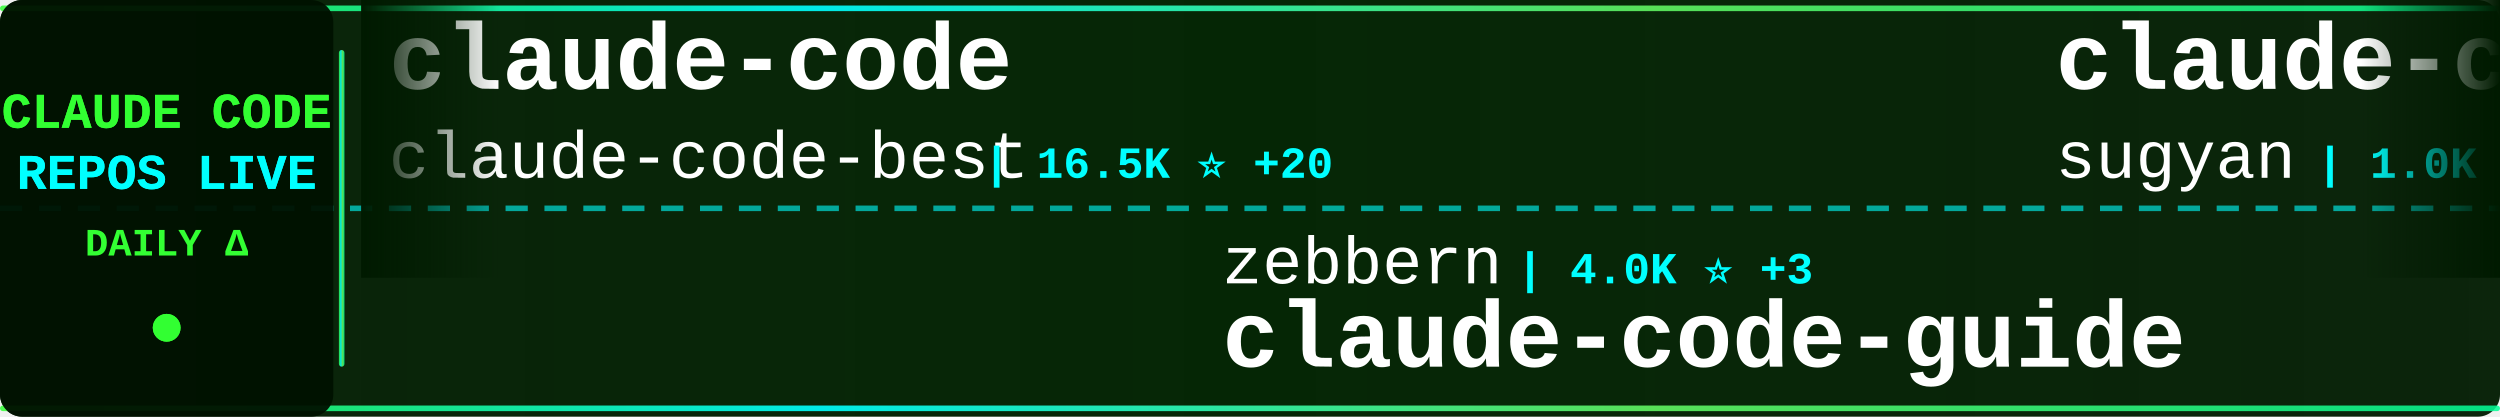
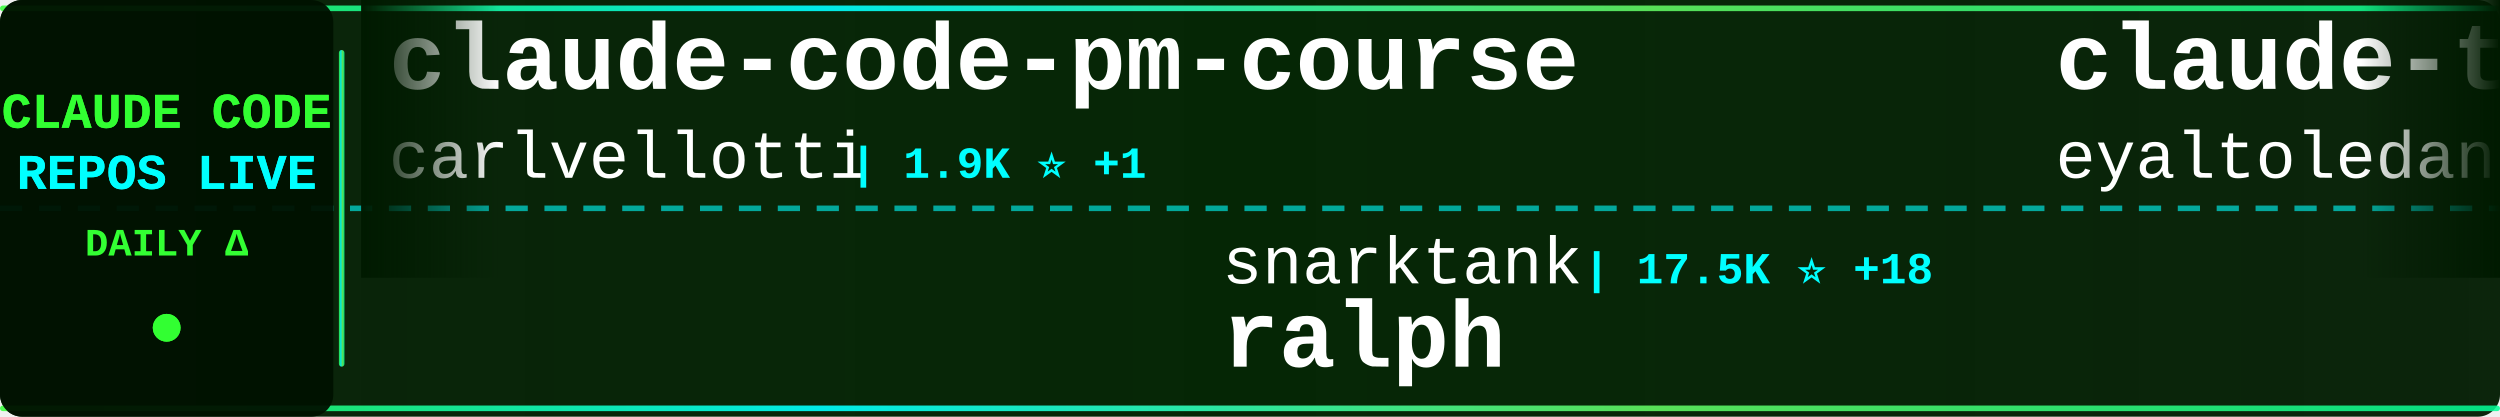
<svg xmlns="http://www.w3.org/2000/svg" width="900" height="150">
  <defs>
    <linearGradient id="tickerBg" x1="0%" y1="0%" x2="100%" y2="0%">
      <stop offset="0%" style="stop-color:#001a00;stop-opacity:0.95" />
      <stop offset="50%" style="stop-color:#002200;stop-opacity:0.98" />
      <stop offset="100%" style="stop-color:#001a00;stop-opacity:0.95" />
    </linearGradient>
    <linearGradient id="borderGrad" x1="0%" y1="0%" x2="100%" y2="0%">
      <stop offset="0%" style="stop-color:#33ff33;stop-opacity:0.85">
        <animate attributeName="stop-opacity" values="0.85;1;0.85" dur="2s" repeatCount="indefinite" />
      </stop>
      <stop offset="33%" style="stop-color:#00ffff;stop-opacity:0.9">
        <animate attributeName="stop-opacity" values="0.9;1;0.9" dur="2.2s" repeatCount="indefinite" />
      </stop>
      <stop offset="66%" style="stop-color:#66ff66;stop-opacity:0.85">
        <animate attributeName="stop-opacity" values="0.85;1;0.85" dur="1.8s" repeatCount="indefinite" />
      </stop>
      <stop offset="100%" style="stop-color:#00ff99;stop-opacity:0.85">
        <animate attributeName="stop-opacity" values="0.85;1;0.85" dur="2s" repeatCount="indefinite" />
      </stop>
    </linearGradient>
    <filter id="textGlow">
      <feGaussianBlur stdDeviation="0.1" result="coloredBlur" />
      <feMerge>
        <feMergeNode in="coloredBlur" />
        <feMergeNode in="SourceGraphic" />
      </feMerge>
    </filter>
    <filter id="metricGlow">
      <feGaussianBlur stdDeviation="0.2" result="coloredBlur" />
      <feMerge>
        <feMergeNode in="coloredBlur" />
        <feMergeNode in="SourceGraphic" />
      </feMerge>
    </filter>
    <linearGradient id="leftFade" x1="0%" y1="0%" x2="100%" y2="0%">
      <stop offset="0%" style="stop-color:#001a00;stop-opacity:1" />
      <stop offset="100%" style="stop-color:#001a00;stop-opacity:0" />
    </linearGradient>
    <linearGradient id="rightFade" x1="0%" y1="0%" x2="100%" y2="0%">
      <stop offset="0%" style="stop-color:#001a00;stop-opacity:0" />
      <stop offset="100%" style="stop-color:#001a00;stop-opacity:1" />
    </linearGradient>
  </defs>
  <rect width="900" height="150" fill="url(#tickerBg)" rx="8" />
  <rect x="0" y="2" width="900" height="2" fill="url(#borderGrad)" rx="1" />
  <rect x="0" y="146" width="900" height="2" fill="url(#borderGrad)" rx="1" />
  <line x1="0" y1="75" x2="900" y2="75" stroke="#00ffff" stroke-width="2" stroke-dasharray="8 6" opacity="0.6" />
  <rect x="0" y="0" width="120" height="150" fill="#001100" opacity="0.95" rx="8" />
  <text x="60" y="46" font-family="'Courier New', monospace" font-size="18" font-weight="bold" fill="#33ff33" text-anchor="middle" filter="url(#textGlow)">
    CLAUDE CODE
  </text>
  <text x="60" y="68" font-family="'Courier New', monospace" font-size="18" font-weight="bold" fill="#00ffff" text-anchor="middle" filter="url(#textGlow)">
    REPOS LIVE
  </text>
  <text x="60" y="92" font-family="'Courier New', monospace" font-size="14" font-weight="bold" fill="#33ff33" text-anchor="middle">
    DAILY Δ
  </text>
  <circle cx="60" cy="118" r="5" fill="#33ff33" filter="url(#metricGlow)">
    <animate attributeName="r" values="4;6;4" dur="1.5s" repeatCount="indefinite" />
    <animate attributeName="opacity" values="0.6;1;0.6" dur="1.5s" repeatCount="indefinite" />
  </circle>
  <rect x="122" y="18" width="2" height="114" fill="url(#borderGrad)" rx="1" />
  <clipPath id="tickerClip">
    <rect x="130" y="0" width="770" height="150" />
  </clipPath>
  <g clip-path="url(#tickerClip)">
    <g id="tickerItems">
      <animateTransform attributeName="transform" attributeType="XML" type="translate" from="0 0" to="-3000 0" dur="54s" repeatCount="indefinite" />
      <g transform="translate(0, 0)">
-         <text x="140" y="32" font-family="'Courier New', monospace" font-size="34" font-weight="bold" fill="#ffffff">claude-code</text>
-         <text x="140" y="64" font-family="'Courier New', monospace" font-size="24" font-weight="normal" fill="#ffffff" opacity="1.0">claude-code-best</text>
-         <text x="354" y="64" font-family="'Courier New', monospace" font-size="16" font-weight="bold" fill="#00ffff"> | 16.5K ⭐ +20</text>
+         <text x="140" y="32" font-family="'Courier New', monospace" font-size="34" font-weight="bold" fill="#ffffff">claude-code-pm-course</text>
+         <text x="140" y="64" font-family="'Courier New', monospace" font-size="24" font-weight="normal" fill="#ffffff" opacity="1.0">carlvellotti</text>
+         <text x="306" y="64" font-family="'Courier New', monospace" font-size="16" font-weight="bold" fill="#00ffff"> | 1.9K ⭐ +1</text>
      </g>
      <g transform="translate(300, 0)">
-         <text x="140" y="102" font-family="'Courier New', monospace" font-size="24" font-weight="normal" fill="#ffffff" opacity="1.0">zebbern</text>
-         <text x="246" y="102" font-family="'Courier New', monospace" font-size="16" font-weight="bold" fill="#00ffff"> | 4.0K ⭐ +3</text>
-         <text x="140" y="132" font-family="'Courier New', monospace" font-size="34" font-weight="bold" fill="#ffffff">claude-code-guide</text>
+         <text x="140" y="102" font-family="'Courier New', monospace" font-size="24" font-weight="normal" fill="#ffffff" opacity="1.0">snarktank</text>
+         <text x="270" y="102" font-family="'Courier New', monospace" font-size="16" font-weight="bold" fill="#00ffff"> | 17.5K ⭐ +18</text>
+         <text x="140" y="132" font-family="'Courier New', monospace" font-size="34" font-weight="bold" fill="#ffffff">ralph</text>
      </g>
      <g transform="translate(600, 0)">
-         <text x="140" y="32" font-family="'Courier New', monospace" font-size="34" font-weight="bold" fill="#ffffff">claude-code-webui</text>
-         <text x="140" y="64" font-family="'Courier New', monospace" font-size="24" font-weight="normal" fill="#ffffff" opacity="1.0">sugyan</text>
-         <text x="234" y="64" font-family="'Courier New', monospace" font-size="16" font-weight="bold" fill="#00ffff"> | 1.0K ⭐ +1</text>
+         <text x="140" y="32" font-family="'Courier New', monospace" font-size="34" font-weight="bold" fill="#ffffff">claude-task-master</text>
+         <text x="140" y="64" font-family="'Courier New', monospace" font-size="24" font-weight="normal" fill="#ffffff" opacity="1.0">eyaltoledano</text>
+         <text x="306" y="64" font-family="'Courier New', monospace" font-size="16" font-weight="bold" fill="#00ffff"> | 26.6K ⭐ +4</text>
      </g>
      <g transform="translate(900, 0)">
+         <text x="140" y="102" font-family="'Courier New', monospace" font-size="24" font-weight="normal" fill="#ffffff" opacity="1.0">lowcortisolprogrammer</text>
+         <text x="414" y="102" font-family="'Courier New', monospace" font-size="16" font-weight="bold" fill="#00ffff"> | 172 ⭐</text>
+         <text x="140" y="132" font-family="'Courier New', monospace" font-size="34" font-weight="bold" fill="#ffffff">claude-code</text>
+       </g>
+       <g transform="translate(1200, 0)">
+         <text x="140" y="32" font-family="'Courier New', monospace" font-size="34" font-weight="bold" fill="#ffffff">collection-claude-code-s...</text>
+         <text x="140" y="64" font-family="'Courier New', monospace" font-size="24" font-weight="normal" fill="#ffffff" opacity="1.0">chauncygu</text>
+         <text x="270" y="64" font-family="'Courier New', monospace" font-size="16" font-weight="bold" fill="#00ffff"> | 2.2K ⭐ +2</text>
+       </g>
+       <g transform="translate(1500, 0)">
        <text x="140" y="102" font-family="'Courier New', monospace" font-size="24" font-weight="normal" fill="#ffffff" opacity="1.0">repowise-dev</text>
-         <text x="306" y="102" font-family="'Courier New', monospace" font-size="16" font-weight="bold" fill="#00ffff"> | 947 ⭐ +1</text>
+         <text x="306" y="102" font-family="'Courier New', monospace" font-size="16" font-weight="bold" fill="#00ffff"> | 949 ⭐ +2</text>
        <text x="140" y="132" font-family="'Courier New', monospace" font-size="34" font-weight="bold" fill="#ffffff">claude-code-prompts</text>
      </g>
-       <g transform="translate(1200, 0)">
-         <text x="140" y="32" font-family="'Courier New', monospace" font-size="34" font-weight="bold" fill="#ffffff">nanoclaw</text>
-         <text x="140" y="64" font-family="'Courier New', monospace" font-size="24" font-weight="normal" fill="#ffffff" opacity="1.0">qwibitai</text>
-         <text x="258" y="64" font-family="'Courier New', monospace" font-size="16" font-weight="bold" fill="#00ffff"> | 27.6K ⭐ +8</text>
-       </g>
-       <g transform="translate(1500, 0)">
-         <text x="140" y="102" font-family="'Courier New', monospace" font-size="24" font-weight="normal" fill="#ffffff" opacity="1.0">huangserva</text>
-         <text x="282" y="102" font-family="'Courier New', monospace" font-size="16" font-weight="bold" fill="#00ffff"> | 557 ⭐</text>
-         <text x="140" y="132" font-family="'Courier New', monospace" font-size="34" font-weight="bold" fill="#ffffff">claude-code-cli</text>
-       </g>
      <g transform="translate(1800, 0)">
-         <text x="140" y="32" font-family="'Courier New', monospace" font-size="34" font-weight="bold" fill="#ffffff">claude-code-local</text>
-         <text x="140" y="64" font-family="'Courier New', monospace" font-size="24" font-weight="normal" fill="#ffffff" opacity="1.0">nicedreamzapp</text>
-         <text x="318" y="64" font-family="'Courier New', monospace" font-size="16" font-weight="bold" fill="#00ffff"> | 1.7K ⭐ +60</text>
+         <text x="140" y="32" font-family="'Courier New', monospace" font-size="34" font-weight="bold" fill="#ffffff">claude-code-source</text>
+         <text x="140" y="64" font-family="'Courier New', monospace" font-size="24" font-weight="normal" fill="#ffffff" opacity="1.0">JrCx7scC</text>
+         <text x="258" y="64" font-family="'Courier New', monospace" font-size="16" font-weight="bold" fill="#00ffff"> | 354 ⭐</text>
      </g>
      <g transform="translate(2100, 0)">
-         <text x="140" y="102" font-family="'Courier New', monospace" font-size="24" font-weight="normal" fill="#ffffff" opacity="1.0">rohitg00</text>
-         <text x="258" y="102" font-family="'Courier New', monospace" font-size="16" font-weight="bold" fill="#00ffff"> | 1.4K ⭐ +5</text>
-         <text x="140" y="132" font-family="'Courier New', monospace" font-size="34" font-weight="bold" fill="#ffffff">awesome-claude-code-tool...</text>
+         <text x="140" y="102" font-family="'Courier New', monospace" font-size="24" font-weight="normal" fill="#ffffff" opacity="1.0">VineeTagarwaL-code</text>
+         <text x="378" y="102" font-family="'Courier New', monospace" font-size="16" font-weight="bold" fill="#00ffff"> | 273 ⭐</text>
+         <text x="140" y="132" font-family="'Courier New', monospace" font-size="34" font-weight="bold" fill="#ffffff">claude-code</text>
      </g>
      <g transform="translate(2400, 0)">
-         <text x="140" y="32" font-family="'Courier New', monospace" font-size="34" font-weight="bold" fill="#ffffff">claude-code</text>
-         <text x="140" y="64" font-family="'Courier New', monospace" font-size="24" font-weight="normal" fill="#ffffff" opacity="1.0">jarmuine</text>
-         <text x="258" y="64" font-family="'Courier New', monospace" font-size="16" font-weight="bold" fill="#00ffff"> | 2.0K ⭐ +1</text>
+         <text x="140" y="32" font-family="'Courier New', monospace" font-size="34" font-weight="bold" fill="#ffffff">edmunds-claude-code</text>
+         <text x="140" y="64" font-family="'Courier New', monospace" font-size="24" font-weight="normal" fill="#ffffff" opacity="1.0">edmund-io</text>
+         <text x="270" y="64" font-family="'Courier New', monospace" font-size="16" font-weight="bold" fill="#00ffff"> | 1.4K ⭐ -1</text>
      </g>
      <g transform="translate(2700, 0)">
-         <text x="140" y="102" font-family="'Courier New', monospace" font-size="24" font-weight="normal" fill="#ffffff" opacity="1.0">forrestchang</text>
-         <text x="306" y="102" font-family="'Courier New', monospace" font-size="16" font-weight="bold" fill="#00ffff"> | 65.7K ⭐ +1.3K</text>
-         <text x="140" y="132" font-family="'Courier New', monospace" font-size="34" font-weight="bold" fill="#ffffff">andrej-karpathy-skills</text>
+         <text x="140" y="102" font-family="'Courier New', monospace" font-size="24" font-weight="normal" fill="#ffffff" opacity="1.0">tanbiralam</text>
+         <text x="282" y="102" font-family="'Courier New', monospace" font-size="16" font-weight="bold" fill="#00ffff"> | 1.5K ⭐</text>
+         <text x="140" y="132" font-family="'Courier New', monospace" font-size="34" font-weight="bold" fill="#ffffff">claude-code</text>
      </g>
      <g transform="translate(3000, 0)">
-         <text x="140" y="32" font-family="'Courier New', monospace" font-size="34" font-weight="bold" fill="#ffffff">claude-code</text>
-         <text x="140" y="64" font-family="'Courier New', monospace" font-size="24" font-weight="normal" fill="#ffffff" opacity="1.0">claude-code-best</text>
-         <text x="354" y="64" font-family="'Courier New', monospace" font-size="16" font-weight="bold" fill="#00ffff"> | 16.5K ⭐ +20</text>
+         <text x="140" y="32" font-family="'Courier New', monospace" font-size="34" font-weight="bold" fill="#ffffff">claude-code-pm-course</text>
+         <text x="140" y="64" font-family="'Courier New', monospace" font-size="24" font-weight="normal" fill="#ffffff" opacity="1.0">carlvellotti</text>
+         <text x="306" y="64" font-family="'Courier New', monospace" font-size="16" font-weight="bold" fill="#00ffff"> | 1.9K ⭐ +1</text>
      </g>
      <g transform="translate(3300, 0)">
-         <text x="140" y="102" font-family="'Courier New', monospace" font-size="24" font-weight="normal" fill="#ffffff" opacity="1.0">zebbern</text>
-         <text x="246" y="102" font-family="'Courier New', monospace" font-size="16" font-weight="bold" fill="#00ffff"> | 4.0K ⭐ +3</text>
-         <text x="140" y="132" font-family="'Courier New', monospace" font-size="34" font-weight="bold" fill="#ffffff">claude-code-guide</text>
+         <text x="140" y="102" font-family="'Courier New', monospace" font-size="24" font-weight="normal" fill="#ffffff" opacity="1.0">snarktank</text>
+         <text x="270" y="102" font-family="'Courier New', monospace" font-size="16" font-weight="bold" fill="#00ffff"> | 17.5K ⭐ +18</text>
+         <text x="140" y="132" font-family="'Courier New', monospace" font-size="34" font-weight="bold" fill="#ffffff">ralph</text>
      </g>
      <g transform="translate(3600, 0)">
-         <text x="140" y="32" font-family="'Courier New', monospace" font-size="34" font-weight="bold" fill="#ffffff">claude-code-webui</text>
-         <text x="140" y="64" font-family="'Courier New', monospace" font-size="24" font-weight="normal" fill="#ffffff" opacity="1.0">sugyan</text>
-         <text x="234" y="64" font-family="'Courier New', monospace" font-size="16" font-weight="bold" fill="#00ffff"> | 1.0K ⭐ +1</text>
+         <text x="140" y="32" font-family="'Courier New', monospace" font-size="34" font-weight="bold" fill="#ffffff">claude-task-master</text>
+         <text x="140" y="64" font-family="'Courier New', monospace" font-size="24" font-weight="normal" fill="#ffffff" opacity="1.0">eyaltoledano</text>
+         <text x="306" y="64" font-family="'Courier New', monospace" font-size="16" font-weight="bold" fill="#00ffff"> | 26.6K ⭐ +4</text>
      </g>
      <g transform="translate(3900, 0)">
-         <text x="140" y="102" font-family="'Courier New', monospace" font-size="24" font-weight="normal" fill="#ffffff" opacity="1.0">repowise-dev</text>
-         <text x="306" y="102" font-family="'Courier New', monospace" font-size="16" font-weight="bold" fill="#00ffff"> | 947 ⭐ +1</text>
-         <text x="140" y="132" font-family="'Courier New', monospace" font-size="34" font-weight="bold" fill="#ffffff">claude-code-prompts</text>
+         <text x="140" y="102" font-family="'Courier New', monospace" font-size="24" font-weight="normal" fill="#ffffff" opacity="1.0">lowcortisolprogrammer</text>
+         <text x="414" y="102" font-family="'Courier New', monospace" font-size="16" font-weight="bold" fill="#00ffff"> | 172 ⭐</text>
+         <text x="140" y="132" font-family="'Courier New', monospace" font-size="34" font-weight="bold" fill="#ffffff">claude-code</text>
      </g>
    </g>
  </g>
  <rect x="130" y="0" width="50" height="100" fill="url(#leftFade)" />
  <rect x="850" y="0" width="50" height="100" fill="url(#rightFade)" />
</svg>
